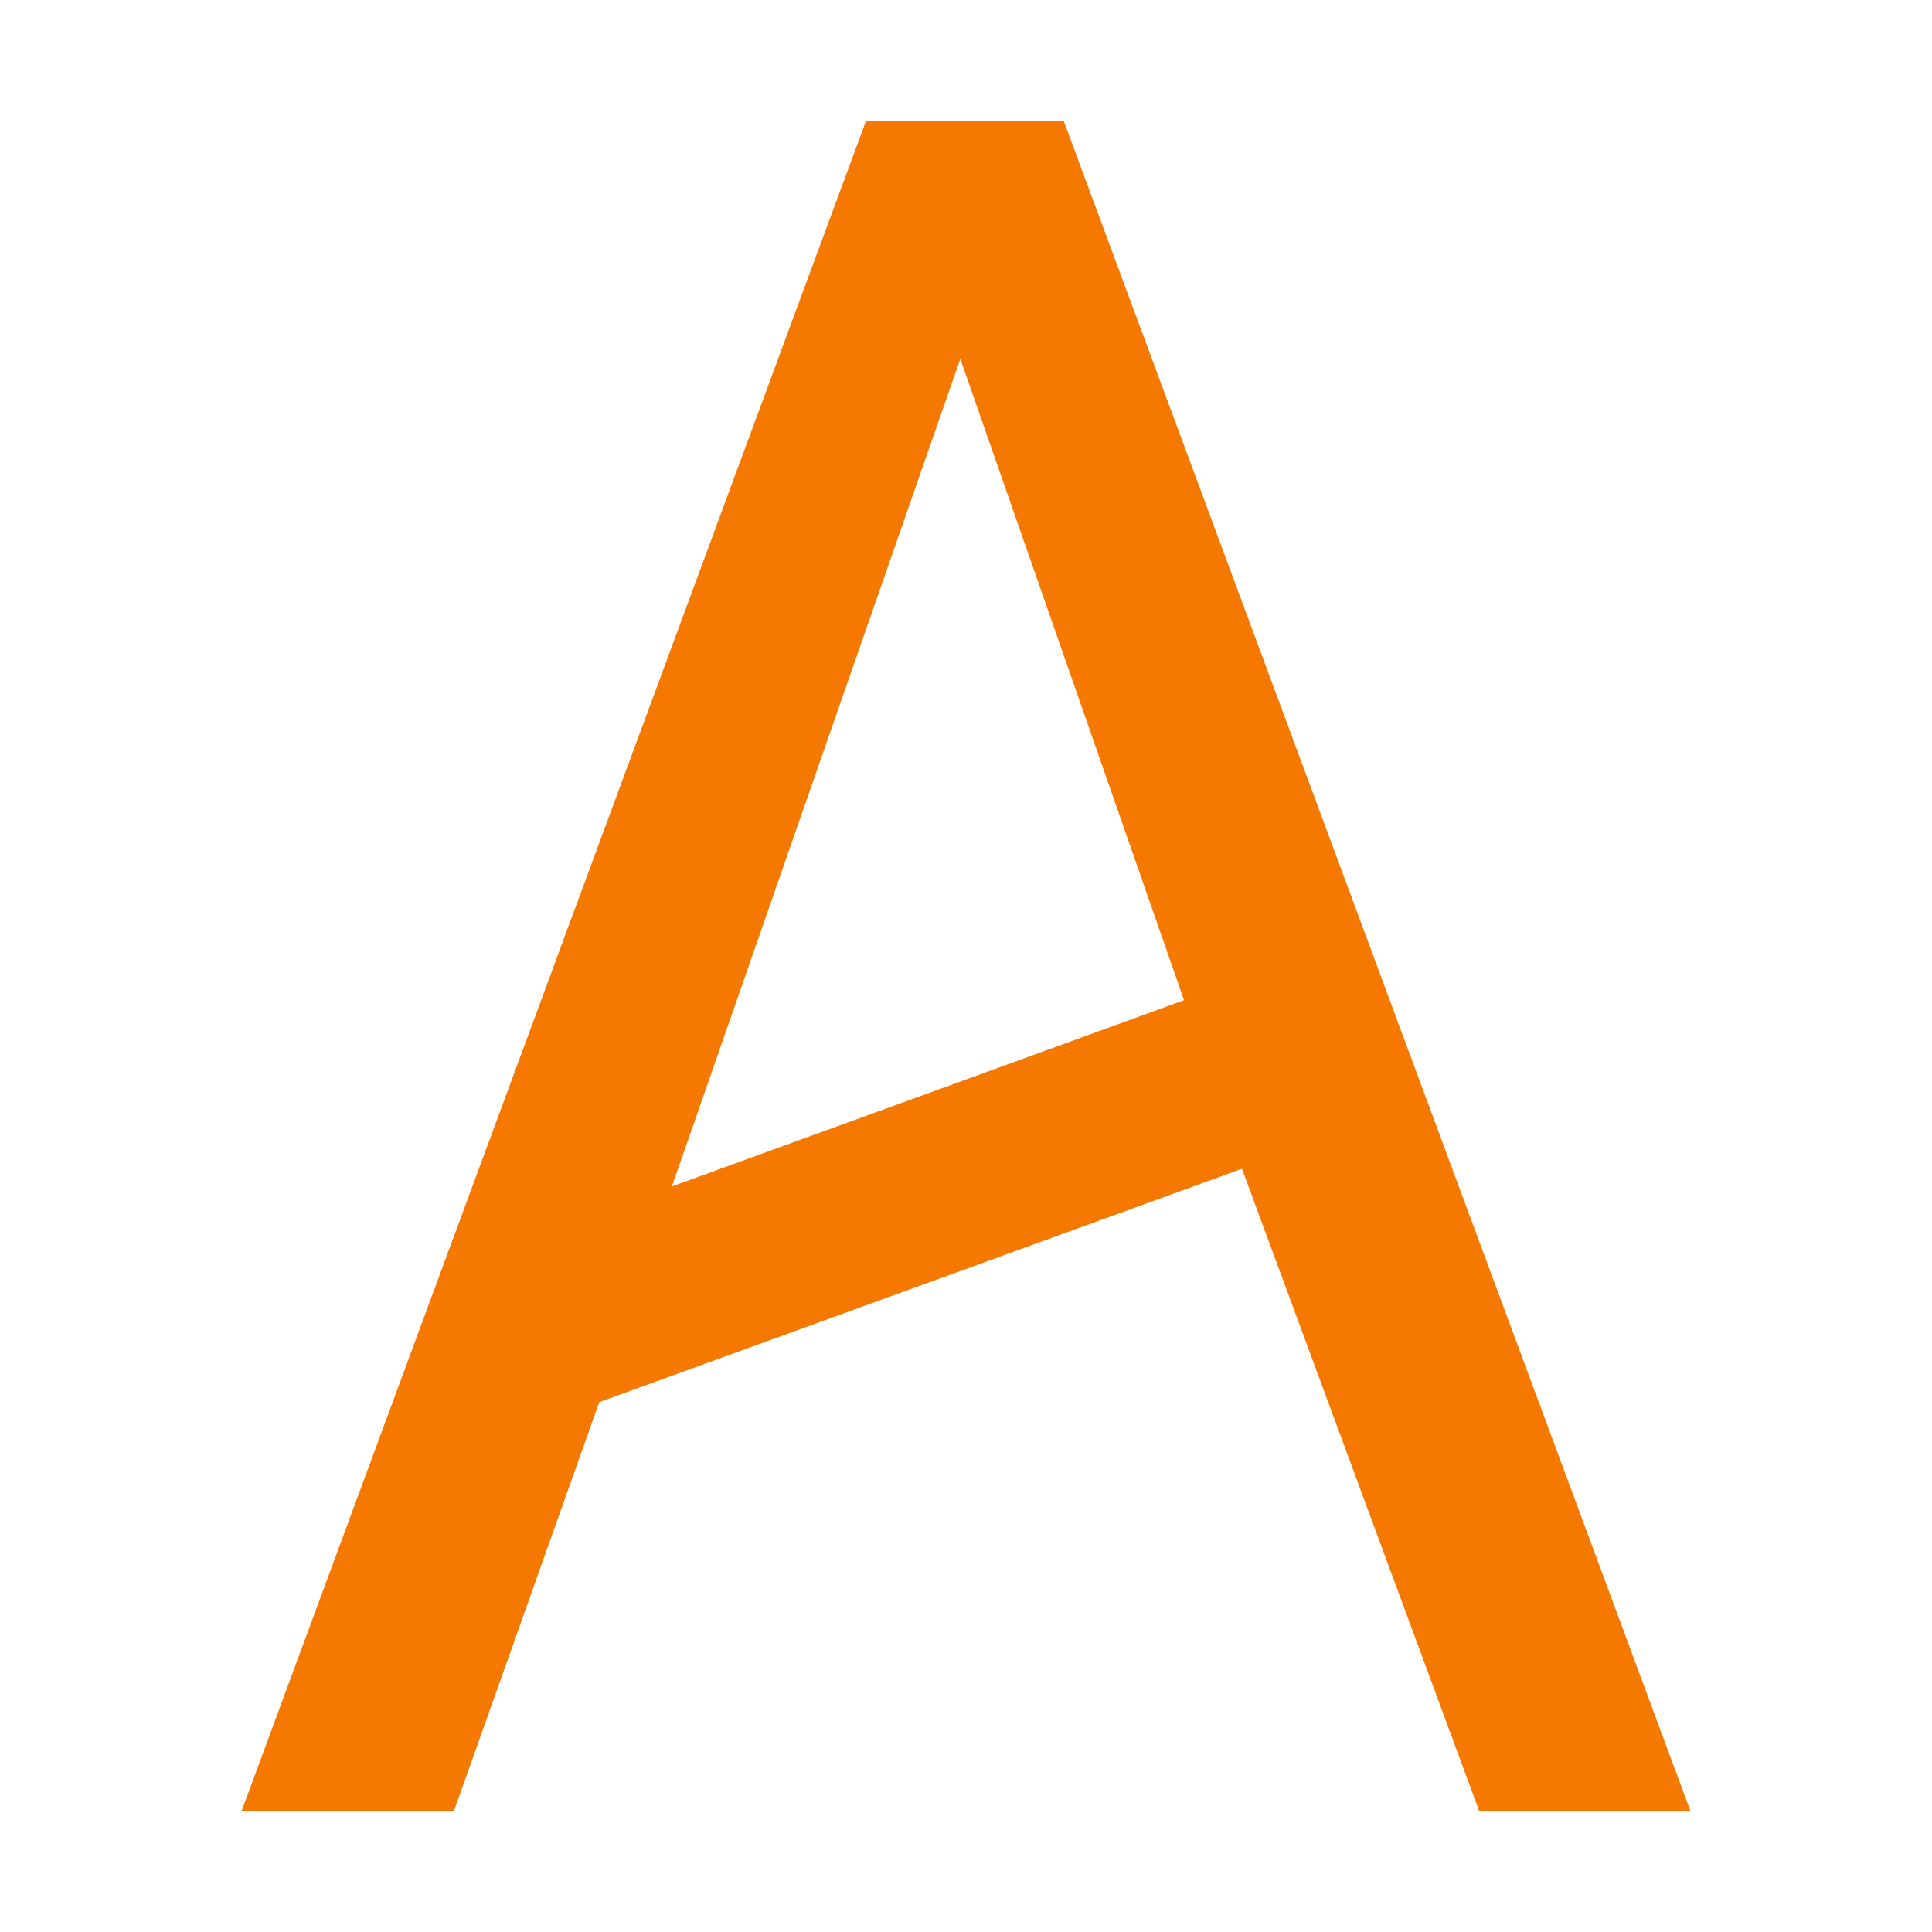
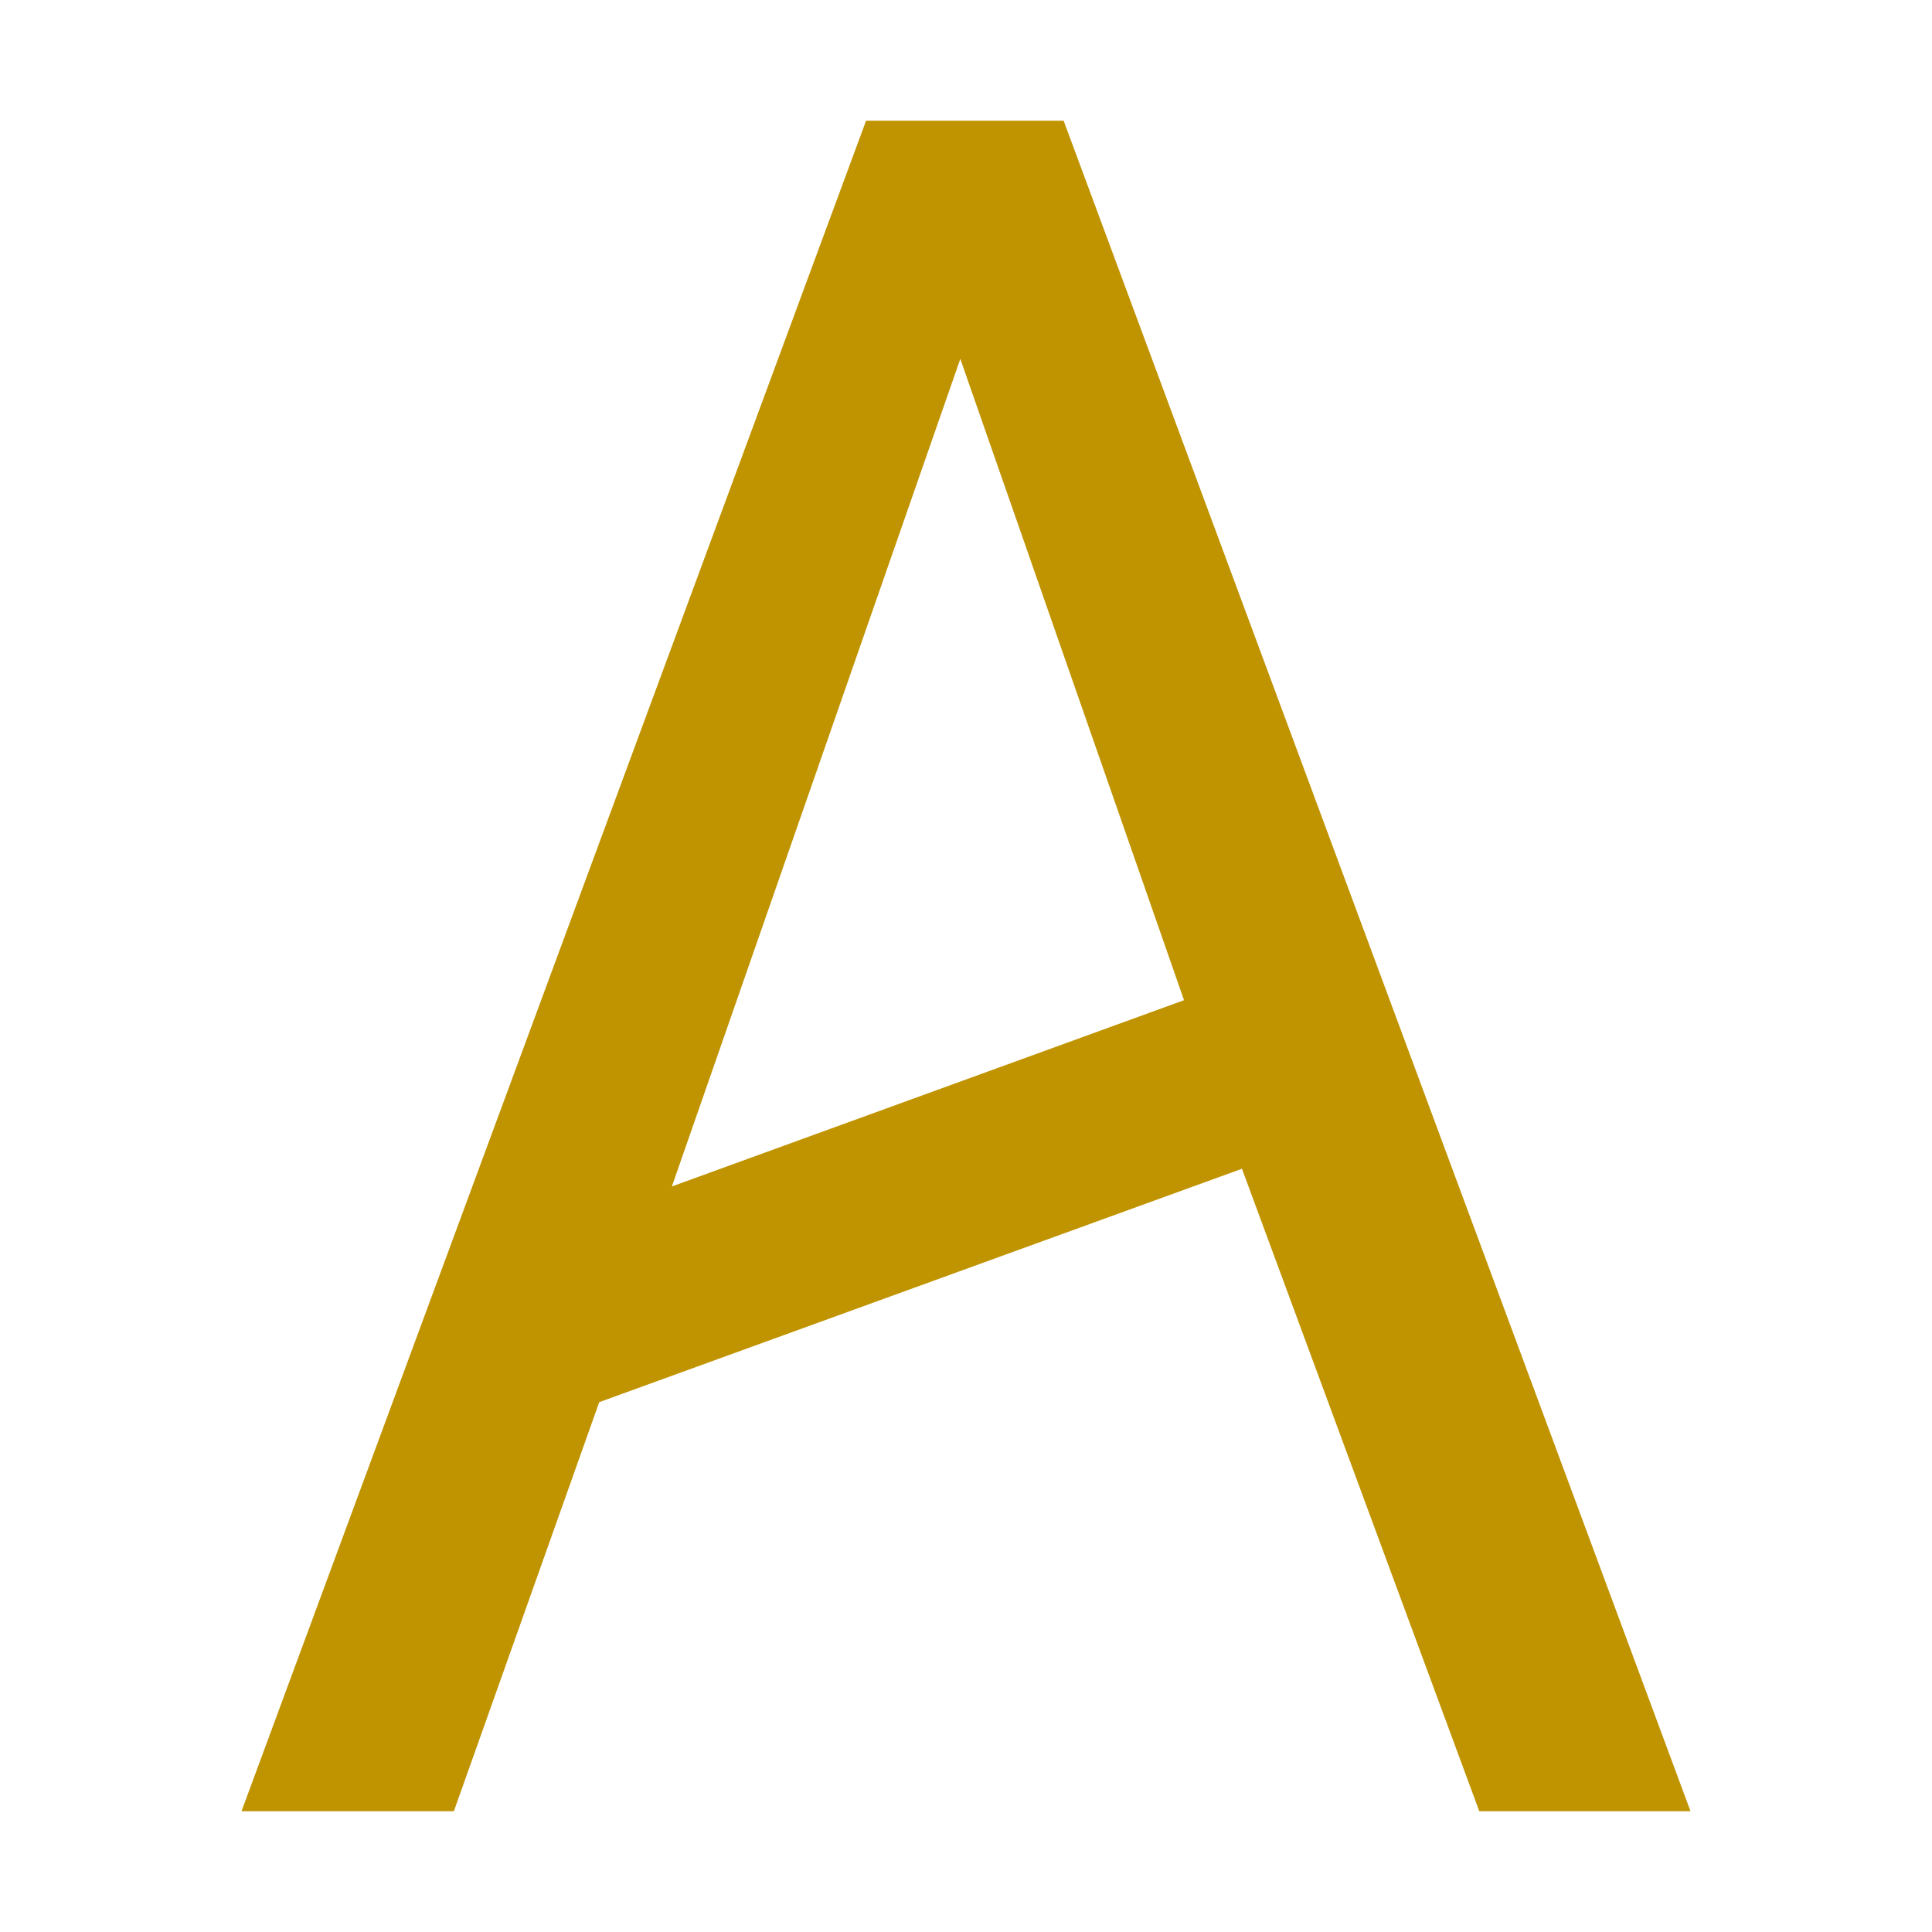
<svg xmlns="http://www.w3.org/2000/svg" width="16" height="16" viewBox="0 0 16 16" version="1.1" id="svg5" xml:space="preserve">
  <defs id="defs2" />
  <g id="layer1">
-     <g aria-label="𐤠" id="text37084" style="font-size:144px;line-height:1.25;font-family:'Noto Sans Duployan';-inkscape-font-specification:'Noto Sans Duployan';text-align:center;letter-spacing:0px;word-spacing:0px;text-anchor:middle;fill:#f57900;stroke-width:3.441" transform="matrix(0.2905782,0,0,0.2905782,4.941012,-26.54235)">
-       <path d="m 31.176,142.964 h -6.02 l -6.764,-18.311 -18.318,6.652 -4.143,11.659 h -6.052 l 17.8,-48.18 h 5.631 z M 16.741,119.849 10.365,101.571 2.145,125.157 Z" id="path37136" style="stroke-width:3.441" />
+     <g aria-label="𐤠" id="text37084" style="font-size:144px;line-height:1.25;font-family:'Noto Sans Duployan';-inkscape-font-specification:'Noto Sans Duployan';text-align:center;letter-spacing:0px;word-spacing:0px;text-anchor:middle;fill:#c09300;stroke-width:3.441;fill-opacity:1" transform="matrix(0.2905782,0,0,0.2905782,4.941012,-26.54235)">
+       <path d="m 31.176,142.964 h -6.02 l -6.764,-18.311 -18.318,6.652 -4.143,11.659 h -6.052 l 17.8,-48.18 h 5.631 z M 16.741,119.849 10.365,101.571 2.145,125.157 Z" id="path37136" style="stroke-width:3.441;fill:#c09300;fill-opacity:1" />
    </g>
  </g>
</svg>
